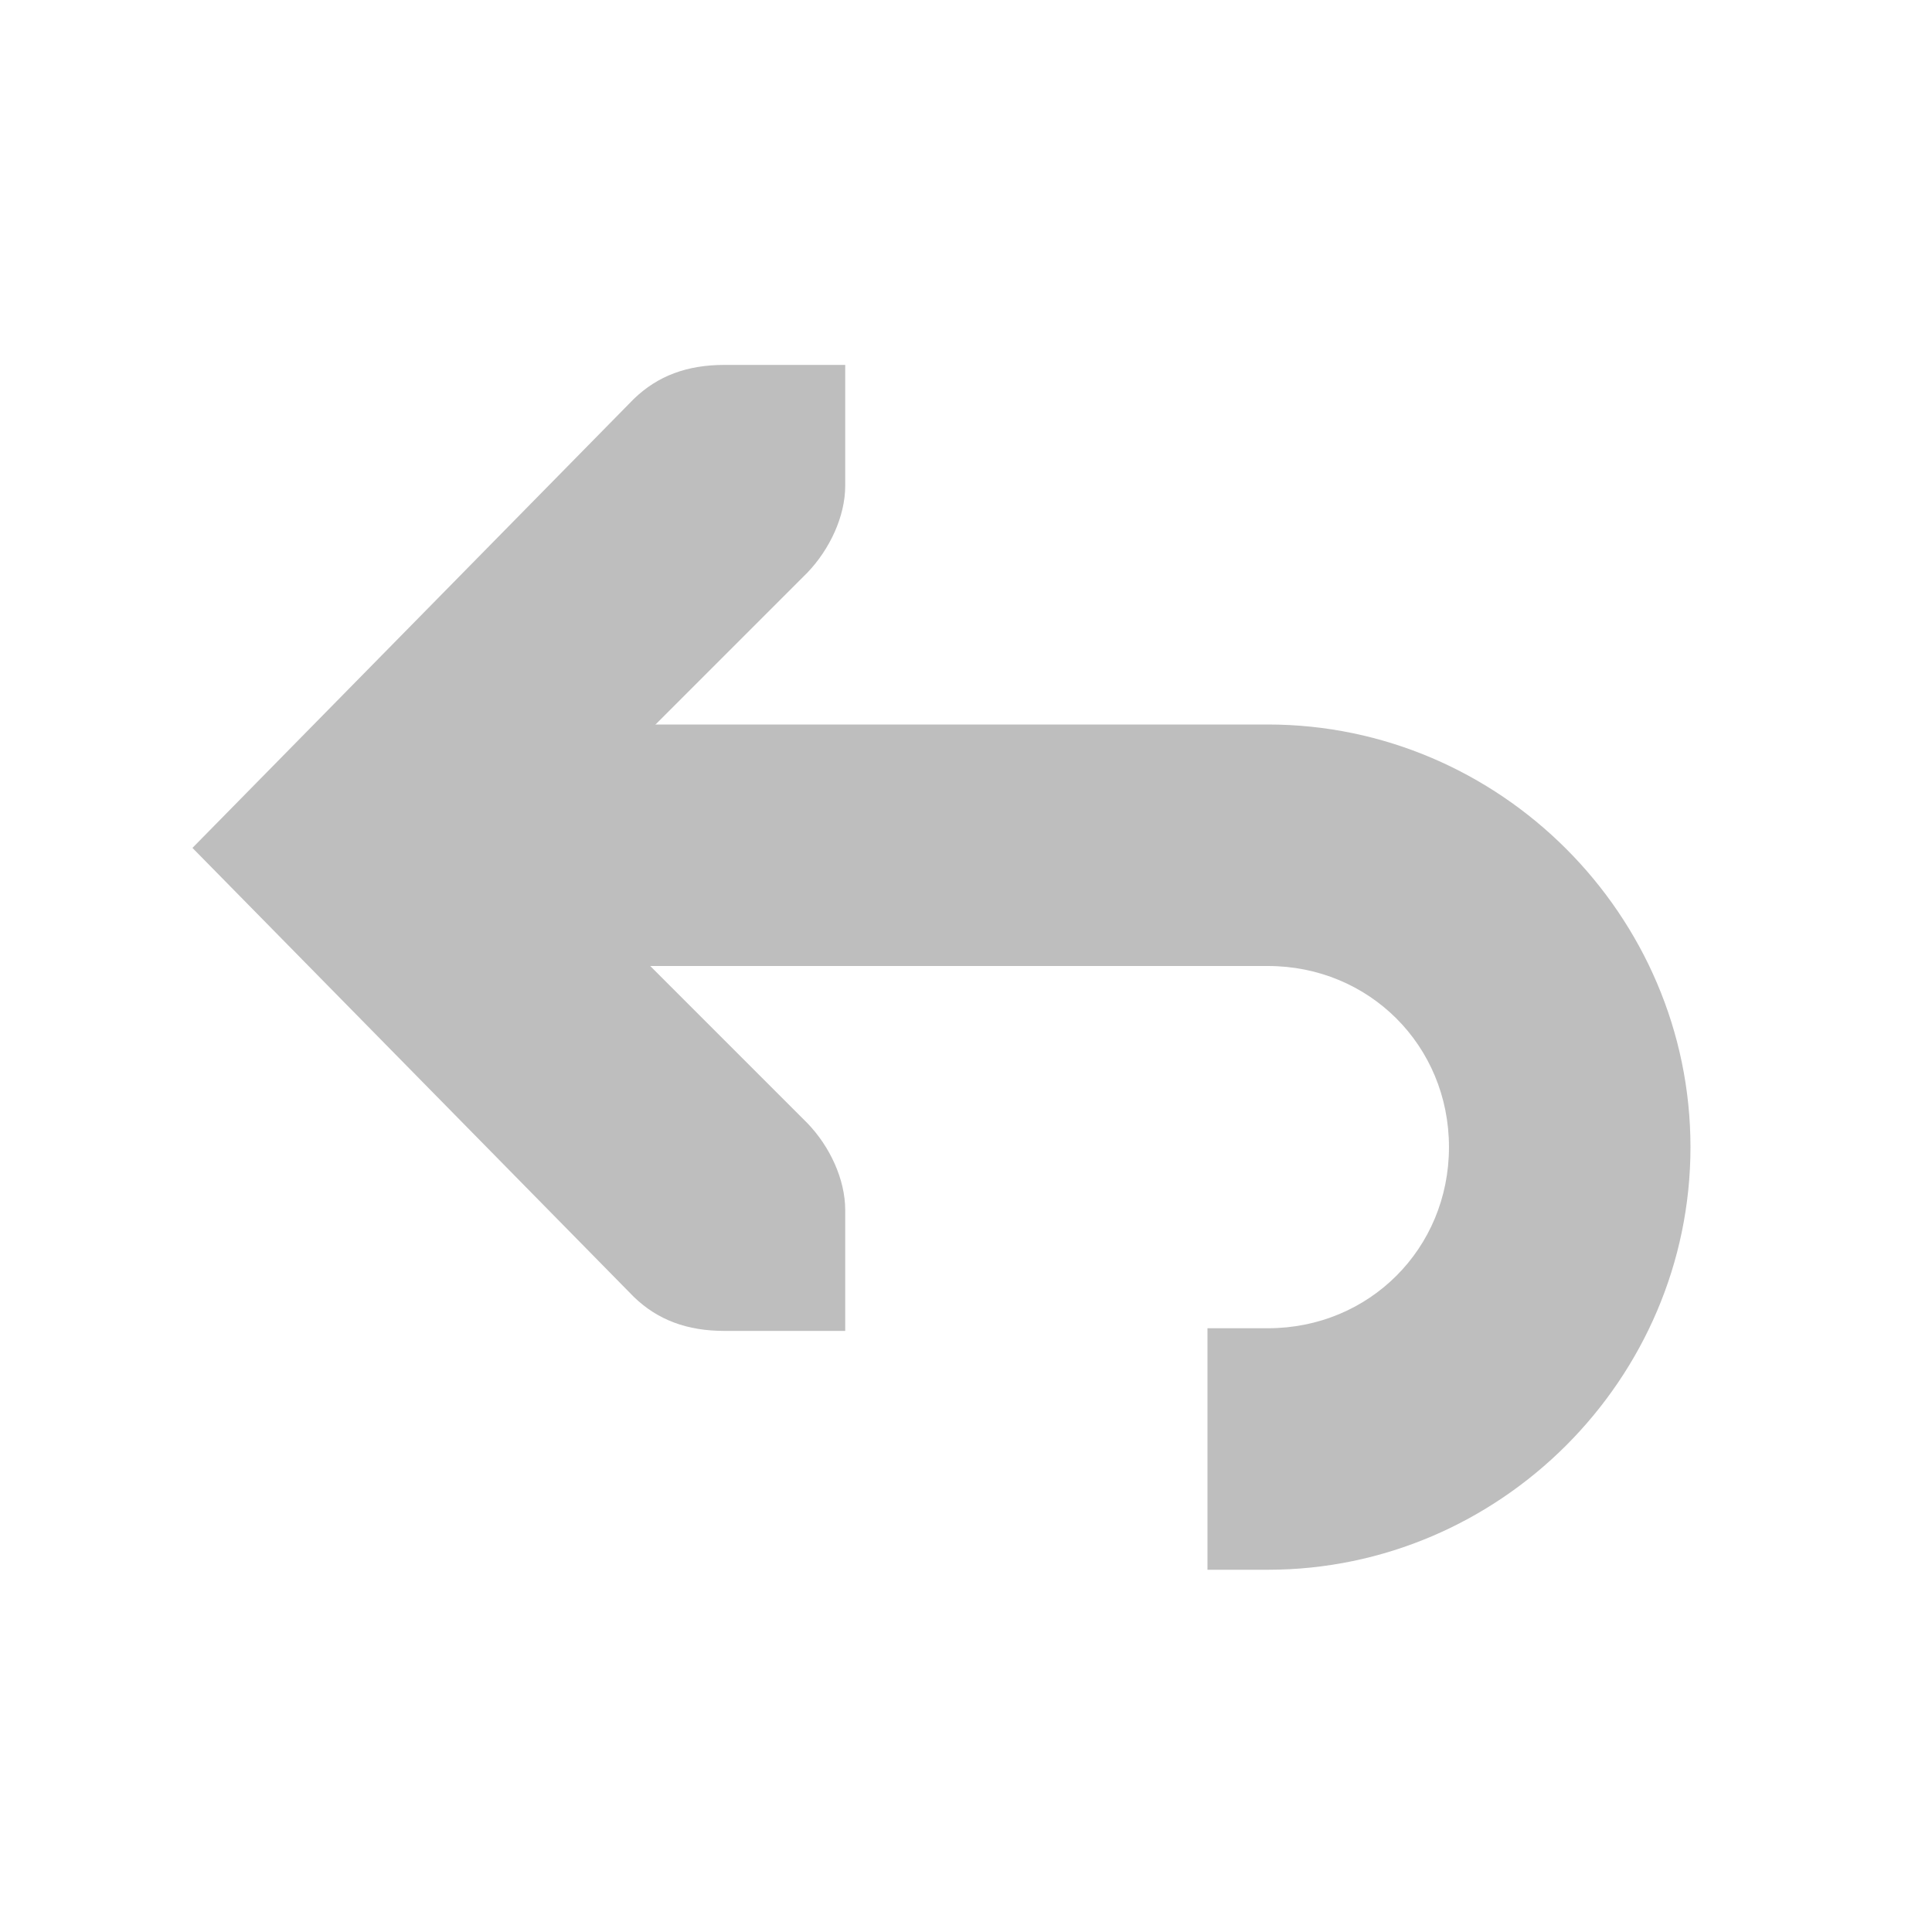
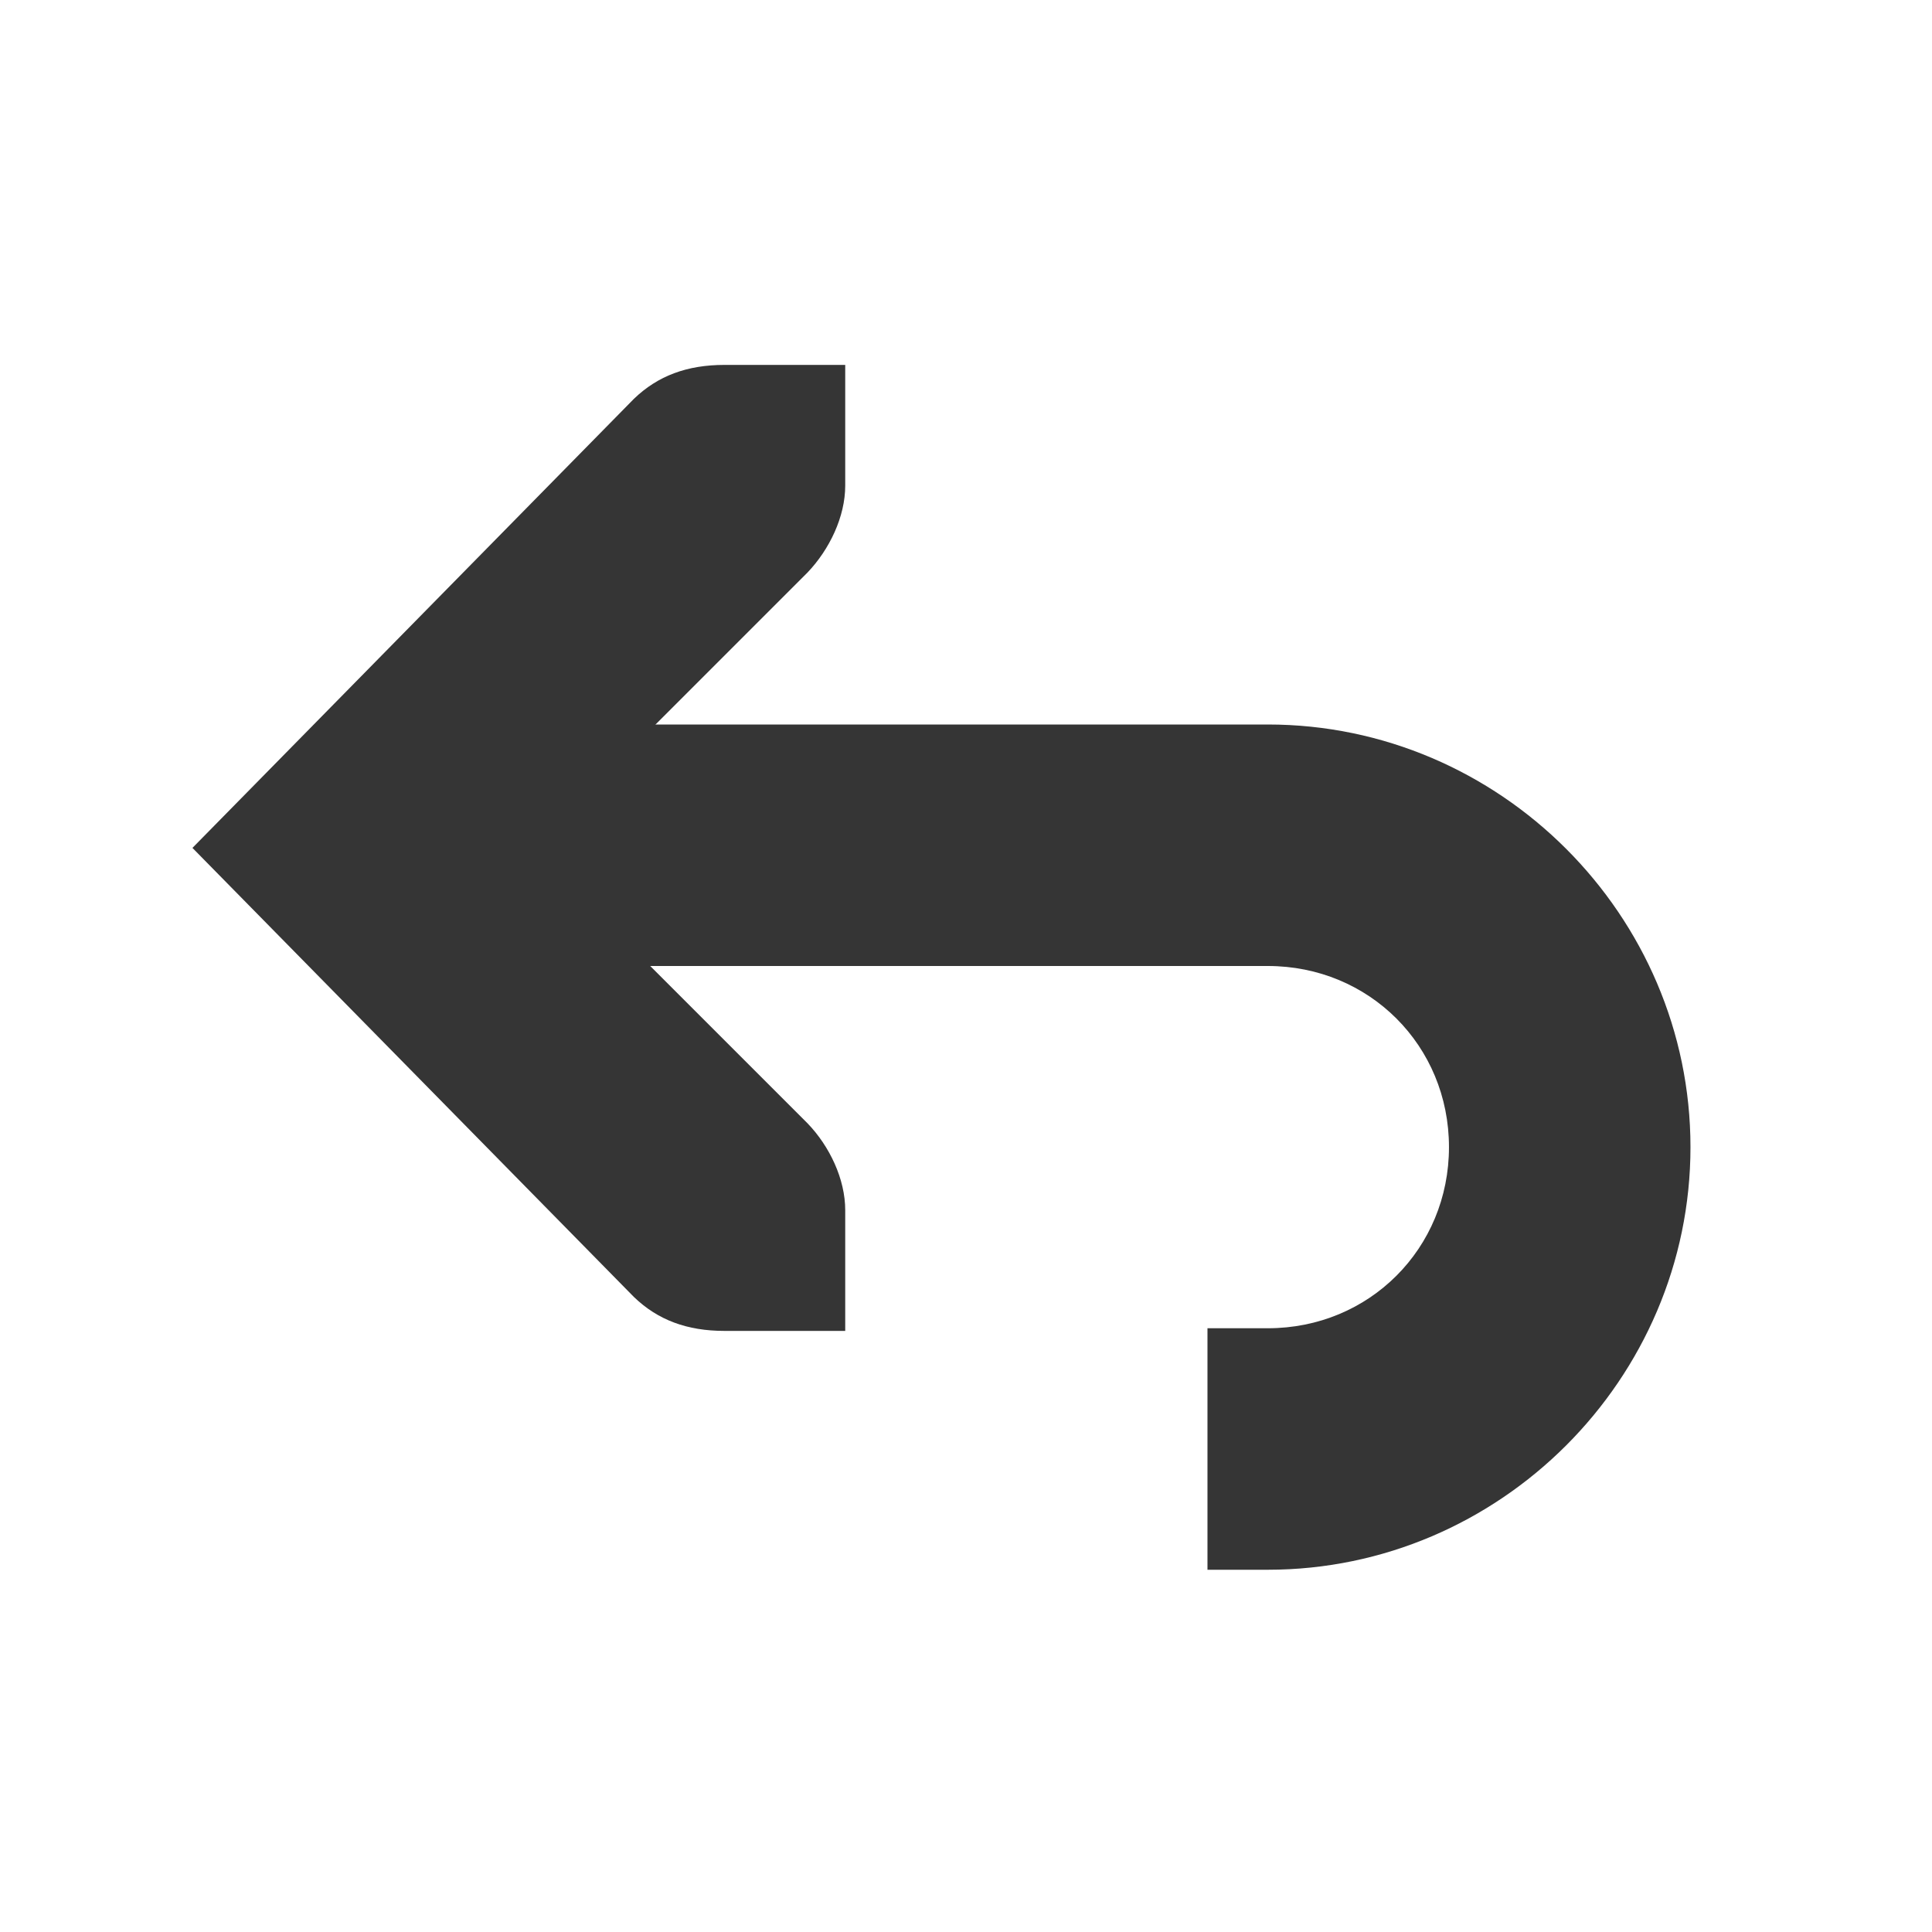
<svg xmlns="http://www.w3.org/2000/svg" viewBox="0 0 16 16">
-   <g style="fill:#bebebe;line-height:normal" transform="translate(-321.0002 -667)">
+   <g style="fill:#353535;line-height:normal" transform="translate(-321.0002 -667)">
    <path style="color:#000" d="m 325,673 0,2 6.5,0 c 0.84,0 1.5,0.66 1.5,1.5 0,0.84 -0.66,1.5 -1.5,1.5 l -0.5,0 0,2 0.5,0 c 1.921,0 3.5,-1.579 3.5,-3.5 0,-1.921 -1.579,-3.5 -3.5,-3.5 l -6.5,0 z" />
-     <path style="color:#bebebe" d="m 328,670.022 0,1 c 0,0.257 -0.13,0.528 -0.312,0.719 l -2.281,2.281 2.281,2.281 c 0.183,0.19 0.312,0.462 0.312,0.719 l 0,1 -1,0 c -0.309,0 -0.552,-0.09 -0.75,-0.281 l -3.656,-3.719 3.656,-3.719 c 0.198,-0.191 0.441,-0.281 0.75,-0.281 z" />
+     <path style="color:#353535" d="m 328,670.022 0,1 c 0,0.257 -0.13,0.528 -0.312,0.719 l -2.281,2.281 2.281,2.281 c 0.183,0.19 0.312,0.462 0.312,0.719 l 0,1 -1,0 c -0.309,0 -0.552,-0.09 -0.75,-0.281 l -3.656,-3.719 3.656,-3.719 c 0.198,-0.191 0.441,-0.281 0.75,-0.281 z" />
  </g>
</svg>
